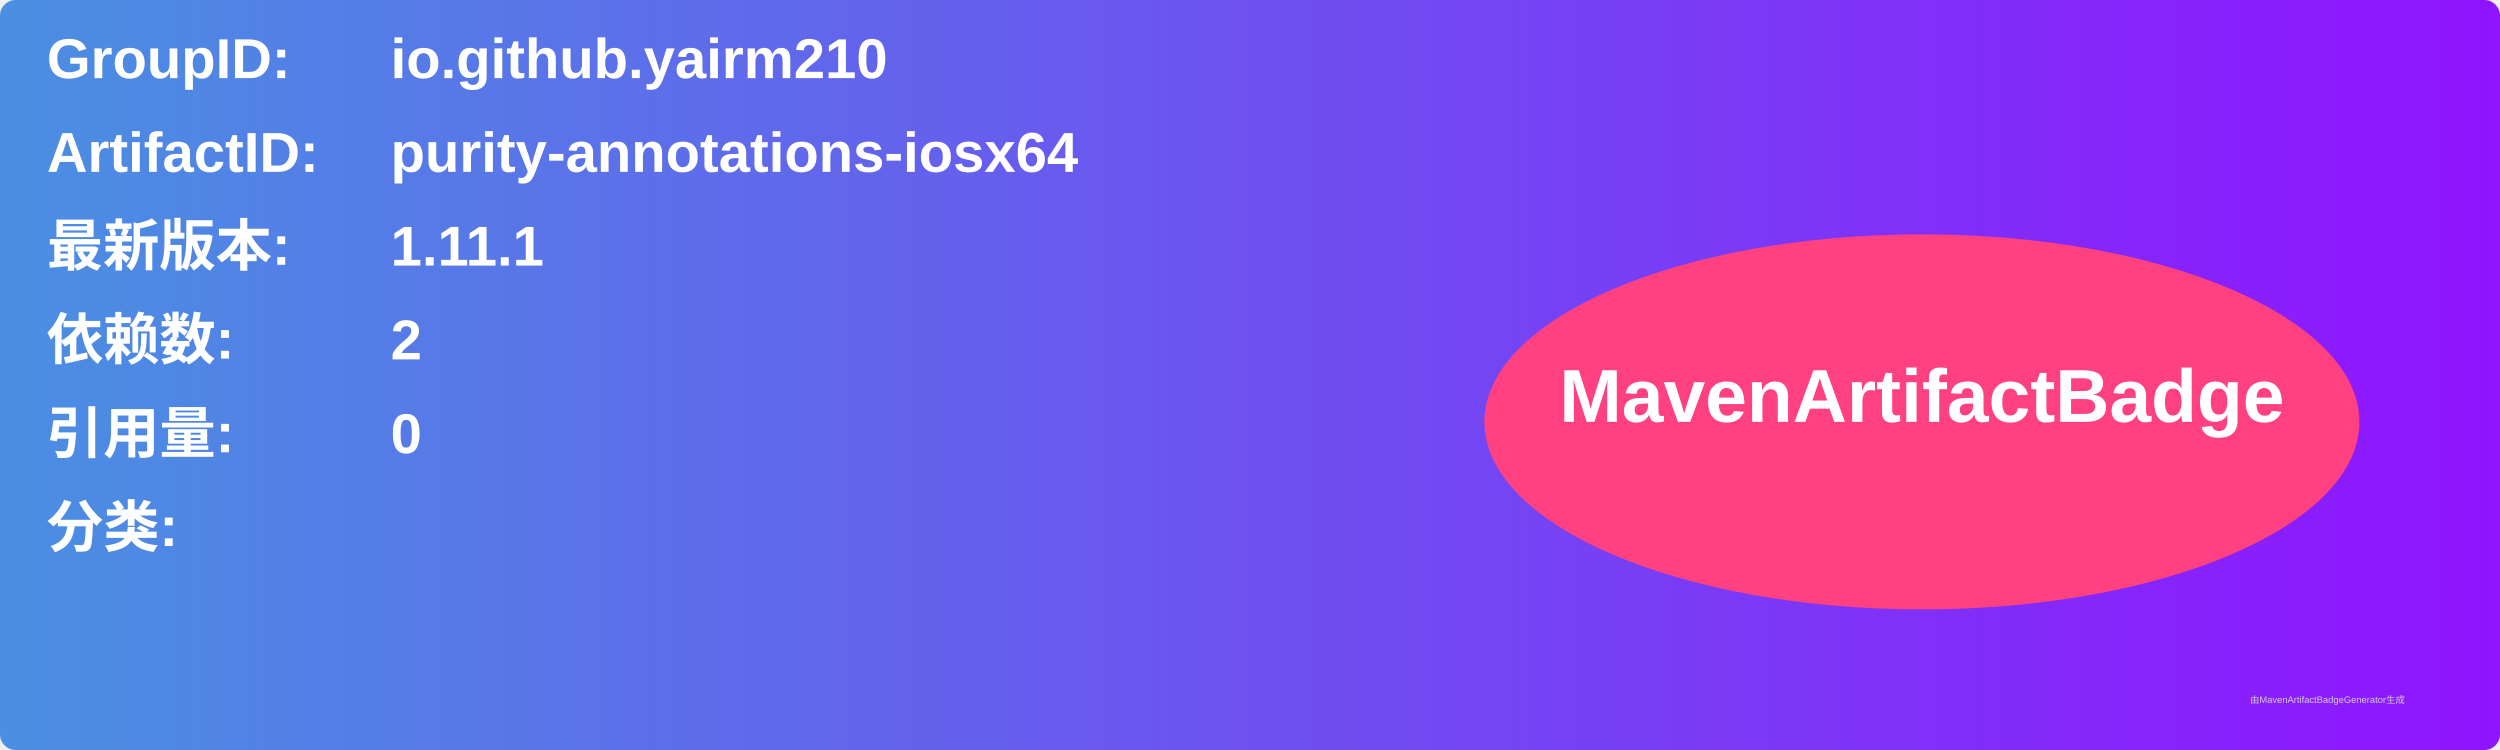
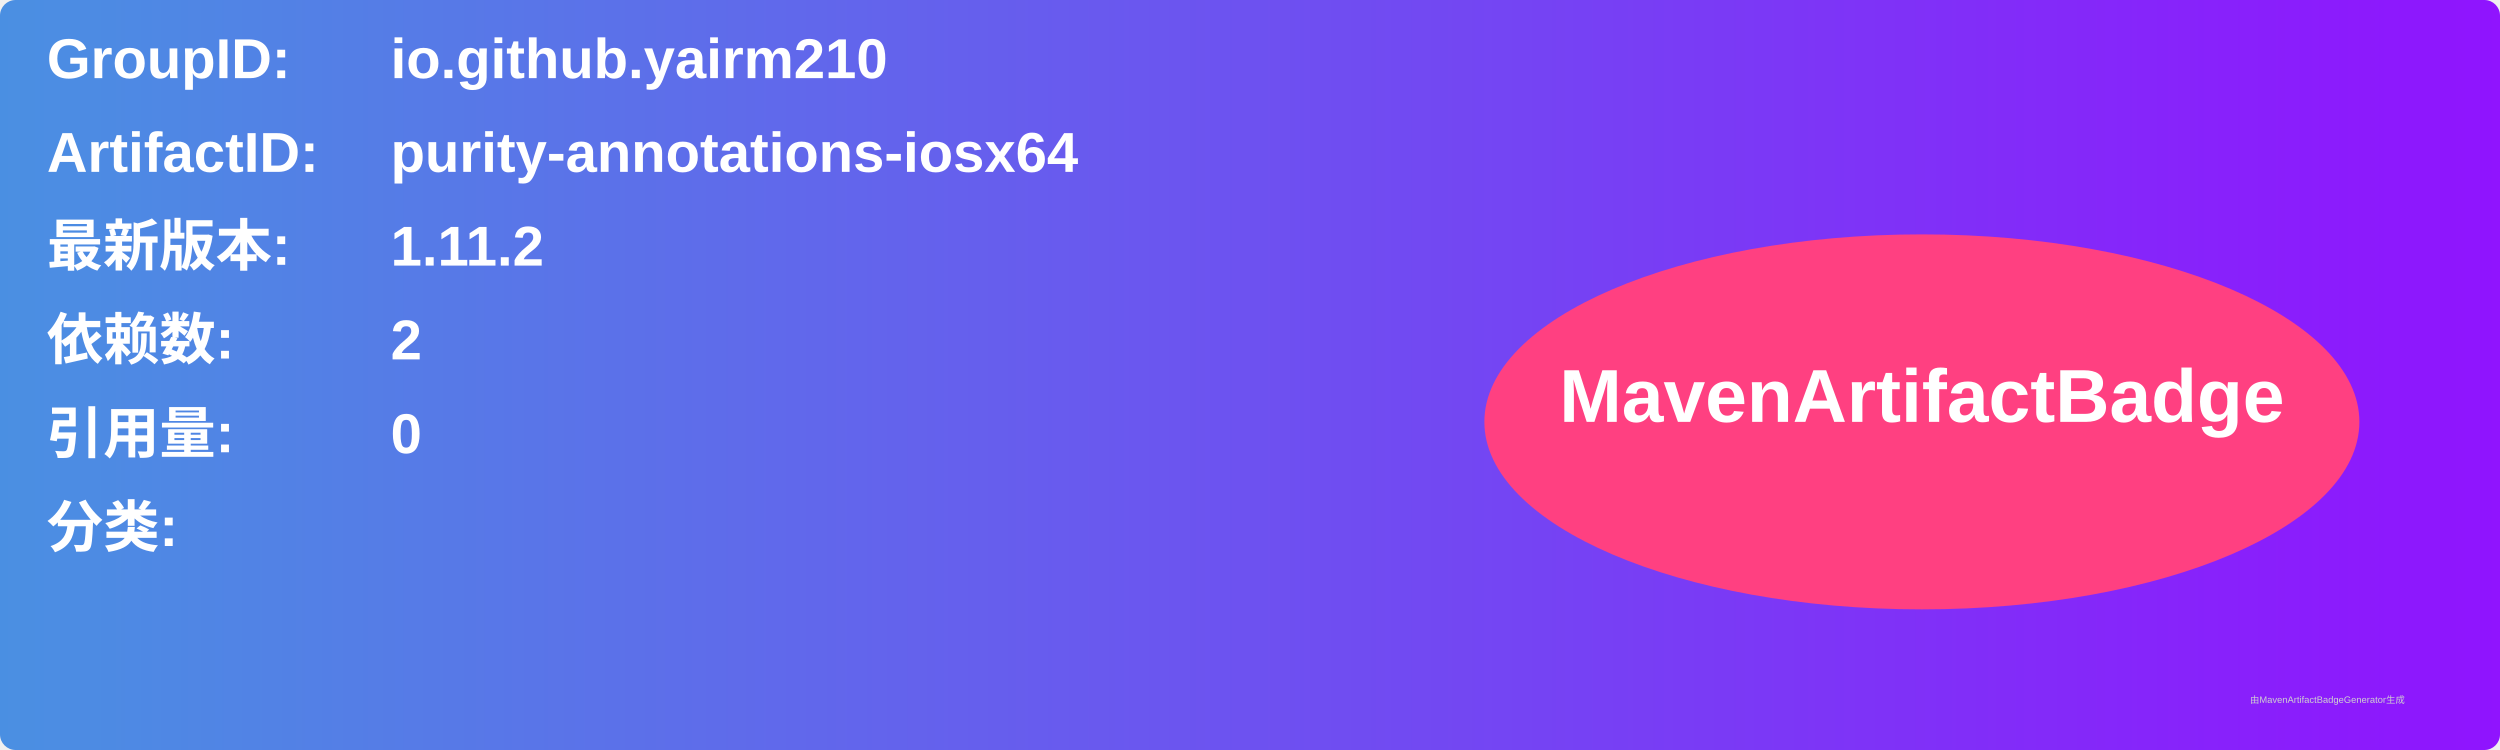
<svg xmlns="http://www.w3.org/2000/svg" width="800" height="240" viewBox="0 0 800 240">
  <linearGradient id="grad" x1="0%" y1="0%" x2="100%" y2="0%">
    <stop offset="0%" stop-color="#4a90e2" />
    <stop offset="100%" stop-color="#9013fe" />
  </linearGradient>
  <rect width="100%" height="100%" rx="5" ry="5" fill="url(#grad)" />
  <g transform="translate(15, 15)">
    <text x="0" y="10" font-family="Arial" font-size="18" fill="white" font-weight="bold" width="260">GroupID:</text>
    <text x="110" y="10" font-family="Arial" font-size="18" fill="white" font-weight="bold" width="460">io.github.yairm210</text>
    <text x="0" y="40" font-family="Arial" font-size="18" fill="white" font-weight="bold" width="260">ArtifactID:</text>
    <text x="110" y="40" font-family="Arial" font-size="18" fill="white" font-weight="bold" width="460">purity-annotations-iosx64</text>
    <text x="0" y="70" font-family="Arial" font-size="18" fill="white" font-weight="bold">最新版本:</text>
    <text x="110" y="70" font-family="Arial" font-size="18" fill="white" font-weight="bold">
-       <tspan font-weight="bold">1.11.1</tspan>
+       <tspan font-weight="bold">1.11.2</tspan>
    </text>
    <text x="0" y="100" font-family="Arial" font-size="18" fill="white" font-weight="bold">依赖数: </text>
    <text x="110" y="100" font-family="Arial" font-size="18" fill="white">
      <tspan font-weight="bold">2</tspan>
    </text>
    <text x="0" y="130" font-family="Arial" font-size="18" fill="white" font-weight="bold">引用量: </text>
    <text x="110" y="130" font-family="Arial" font-size="18" fill="white">
      <tspan font-weight="bold">0</tspan>
    </text>
    <text x="0" y="160" font-family="Arial" font-size="18" fill="white" font-weight="bold">分类:</text>
    <text x="10" y="190" font-family="Arial" font-size="10" fill="white">
      <tspan font-weight="bold" />
    </text>
    <ellipse cx="600" cy="120" rx="140" ry="60" fill="#ff4081" />
    <text x="600" y="120" text-anchor="middle" font-family="Arial" font-size="24" fill="white" font-weight="bold">MavenArtifactBadge</text>
  </g>
  <text x="720" y="225" font-family="Arial" font-size="3" fill="#d0d0d0">由MavenArtifactBadgeGenerator生成</text>
</svg>
